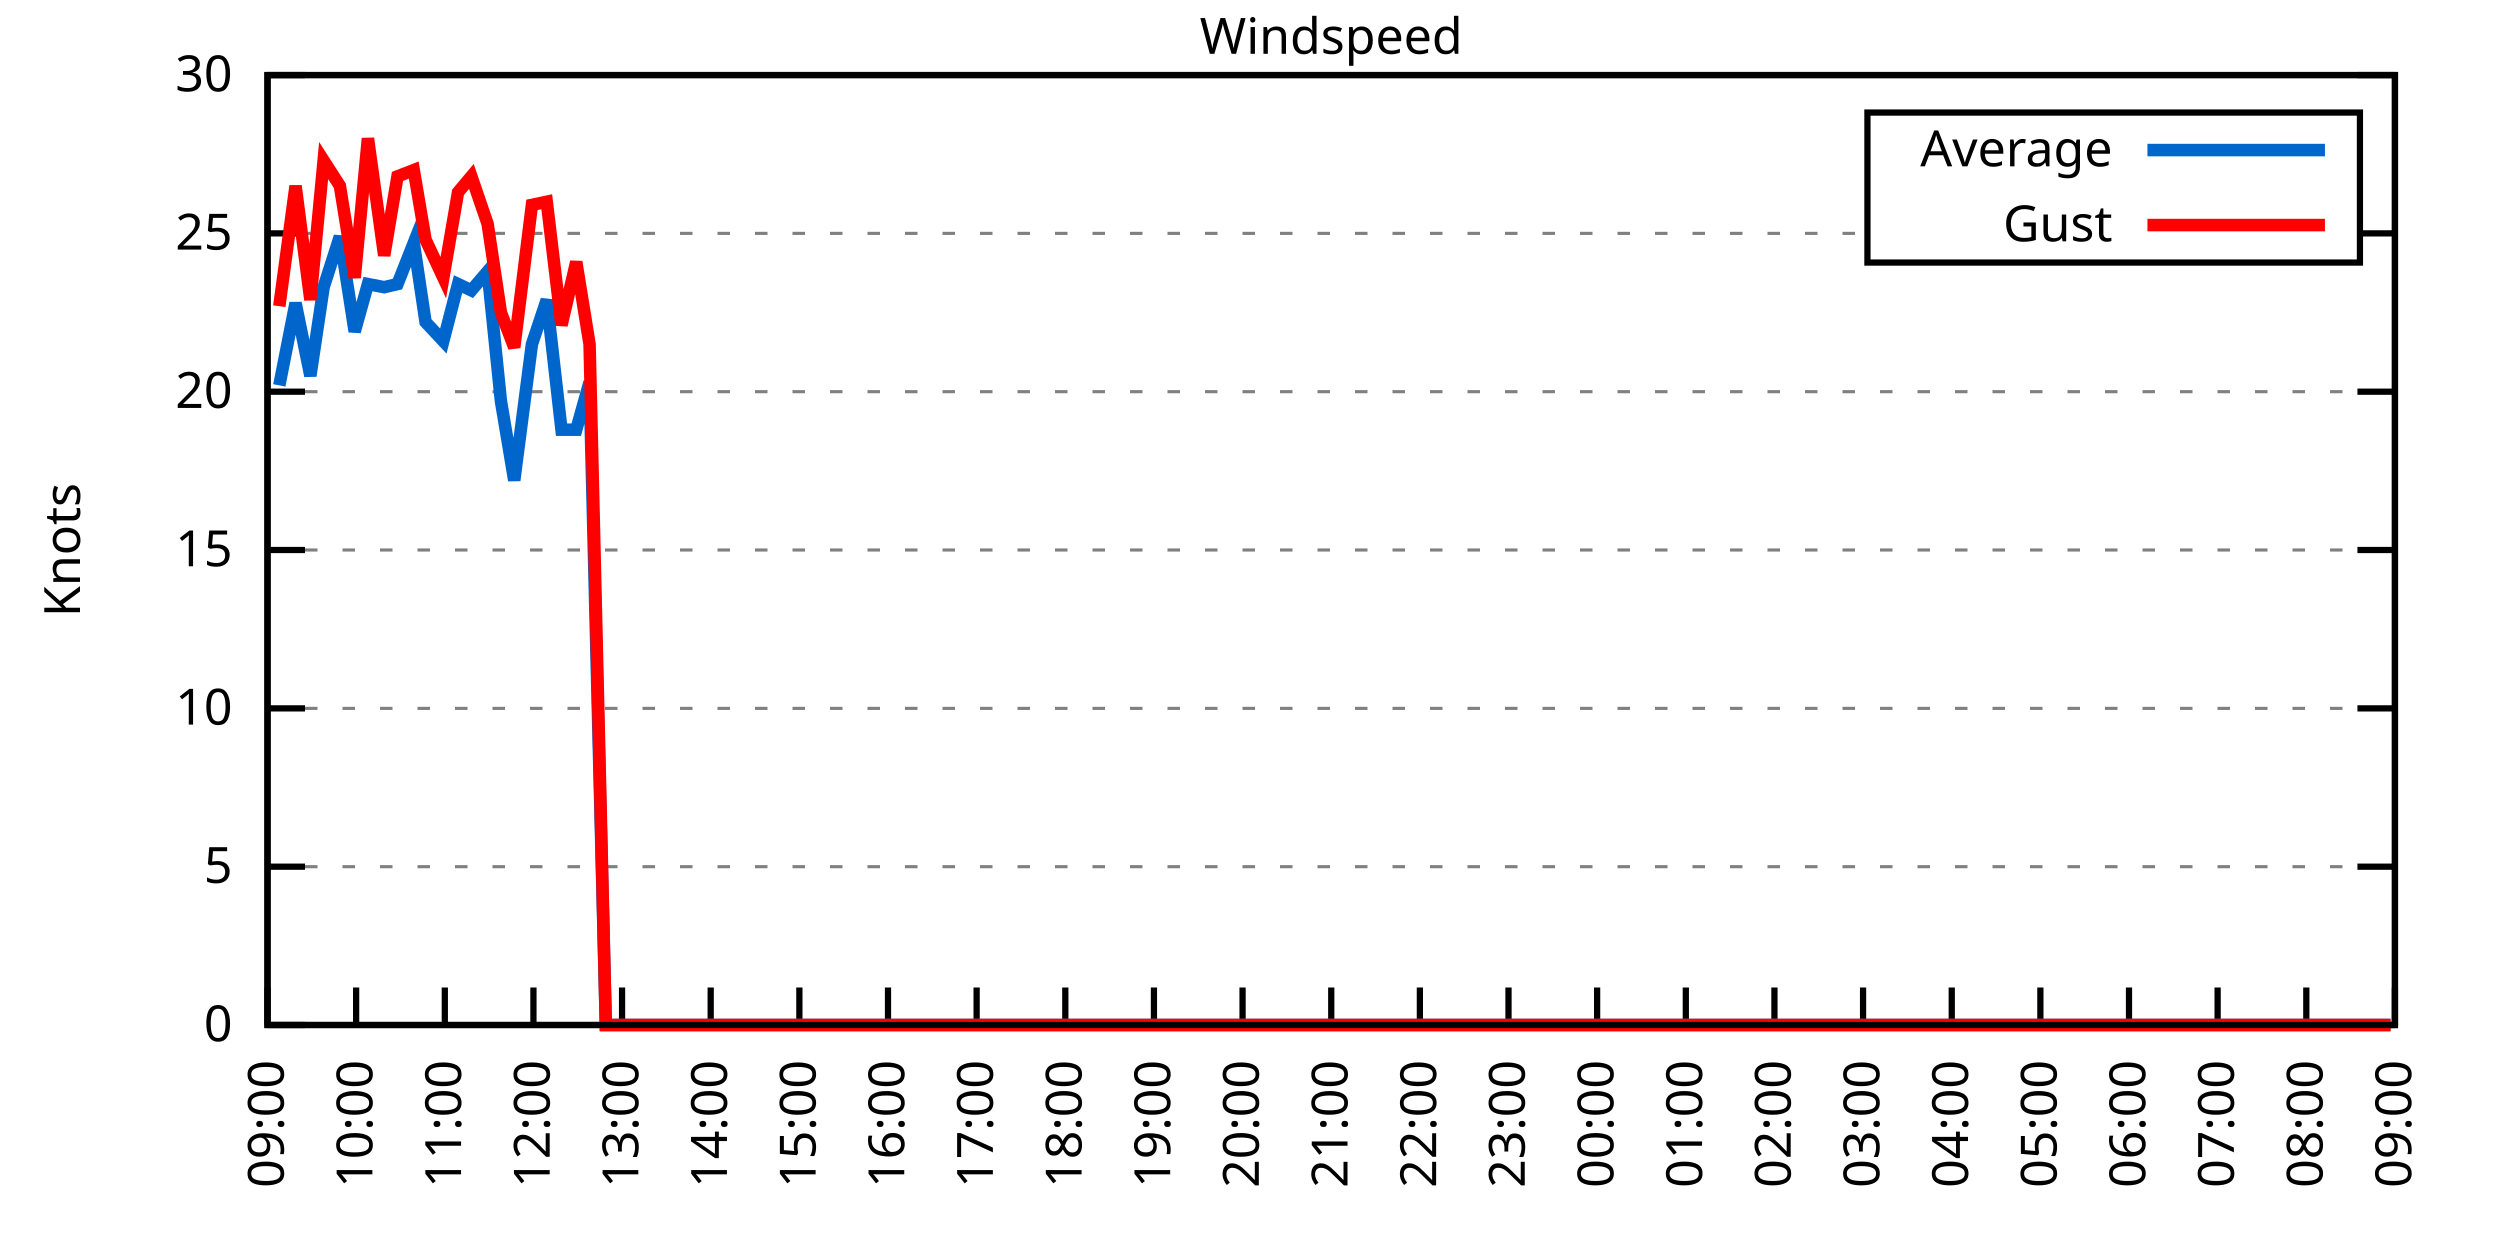
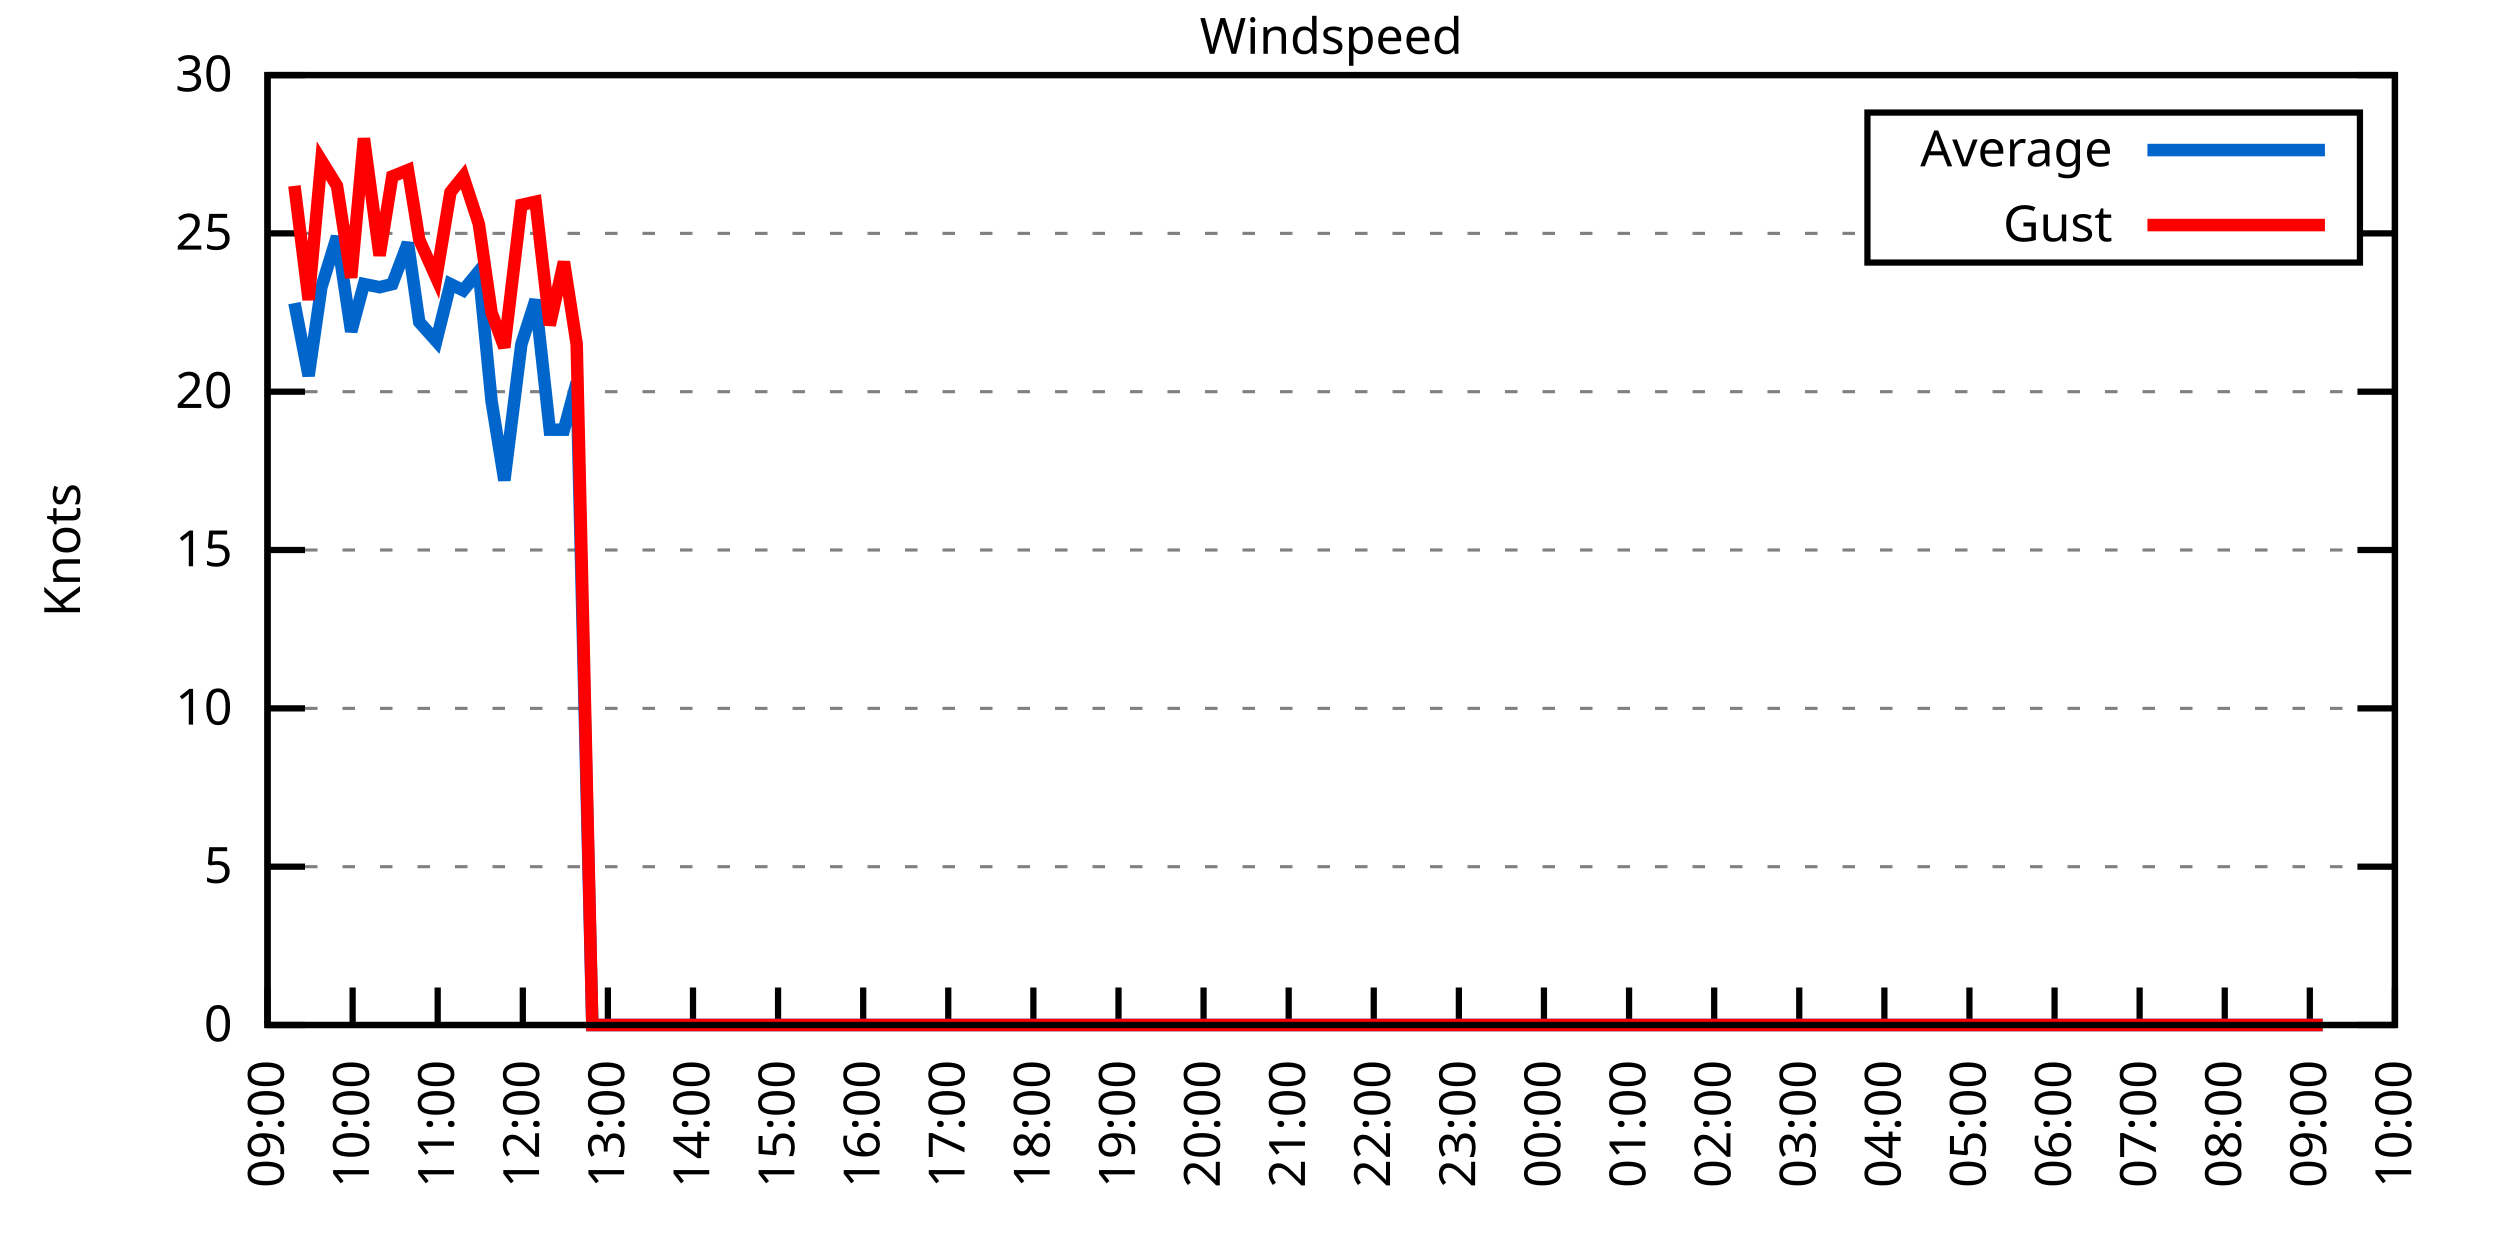
<svg xmlns="http://www.w3.org/2000/svg" xmlns:xlink="http://www.w3.org/1999/xlink" width="400" height="200" viewBox="0 0 400 200">
  <g id="gnuplot_canvas">
    <rect x="0" y="0" width="400" height="200" fill="none" />
    <defs>
      <circle id="gpDot" r="0.5" stroke-width="0.5" stroke="currentColor" />
      <path id="gpPt0" stroke-width="0.333" stroke="currentColor" d="M-1,0 h2 M0,-1 v2" />
      <path id="gpPt1" stroke-width="0.333" stroke="currentColor" d="M-1,-1 L1,1 M1,-1 L-1,1" />
      <path id="gpPt2" stroke-width="0.333" stroke="currentColor" d="M-1,0 L1,0 M0,-1 L0,1 M-1,-1 L1,1 M-1,1 L1,-1" />
      <rect id="gpPt3" stroke-width="0.333" stroke="currentColor" x="-1" y="-1" width="2" height="2" />
      <rect id="gpPt4" stroke-width="0.333" stroke="currentColor" fill="currentColor" x="-1" y="-1" width="2" height="2" />
      <circle id="gpPt5" stroke-width="0.333" stroke="currentColor" cx="0" cy="0" r="1" />
      <use xlink:href="#gpPt5" id="gpPt6" fill="currentColor" stroke="none" />
      <path id="gpPt7" stroke-width="0.333" stroke="currentColor" d="M0,-1.33 L-1.33,0.67 L1.33,0.67 z" />
      <use xlink:href="#gpPt7" id="gpPt8" fill="currentColor" stroke="none" />
      <use xlink:href="#gpPt7" id="gpPt9" stroke="currentColor" transform="rotate(180)" />
      <use xlink:href="#gpPt9" id="gpPt10" fill="currentColor" stroke="none" />
      <use xlink:href="#gpPt3" id="gpPt11" stroke="currentColor" transform="rotate(45)" />
      <use xlink:href="#gpPt11" id="gpPt12" fill="currentColor" stroke="none" />
      <path id="gpPt13" stroke-width="0.333" stroke="currentColor" d="M0,1.330 L1.265,0.411 L0.782,-1.067 L-0.782,-1.076 L-1.265,0.411 z" />
      <use xlink:href="#gpPt13" id="gpPt14" fill="currentColor" stroke="none" />
      <filter id="textbox" filterUnits="objectBoundingBox" x="0" y="0" height="1" width="1">
        <feFlood flood-color="white" flood-opacity="1" result="bgnd" />
        <feComposite in="SourceGraphic" in2="bgnd" operator="atop" />
      </filter>
      <filter id="greybox" filterUnits="objectBoundingBox" x="0" y="0" height="1" width="1">
        <feFlood flood-color="lightgrey" flood-opacity="1" result="grey" />
        <feComposite in="SourceGraphic" in2="grey" operator="atop" />
      </filter>
    </defs>
    <g fill="none" color="white" stroke="currentColor" stroke-width="1.00" stroke-linecap="butt" stroke-linejoin="miter">
</g>
    <g fill="none" color="black" stroke="currentColor" stroke-width="1.00" stroke-linecap="butt" stroke-linejoin="miter">
      <g stroke="none" shape-rendering="crispEdges">
        <polygon fill="rgb(255, 255, 255)" points="42.80,164.00 383.18,164.00 383.18,12.02 42.80,12.02 " />
      </g>
    </g>
    <g fill="none" color="black" stroke="currentColor" stroke-width="1.00" stroke-linecap="butt" stroke-linejoin="miter">
</g>
    <g fill="none" color="black" stroke="black" stroke-width="0.50" stroke-linecap="butt" stroke-linejoin="miter">
</g>
    <g fill="none" color="gray" stroke="currentColor" stroke-width="0.50" stroke-linecap="butt" stroke-linejoin="miter">
      <path stroke="gray" stroke-dasharray="2,4" class="gridline" d="M42.80,164.00 L383.19,164.00  " />
    </g>
    <g fill="none" color="gray" stroke="gray" stroke-width="1.00" stroke-linecap="butt" stroke-linejoin="miter">
</g>
    <g fill="none" color="black" stroke="currentColor" stroke-width="1.00" stroke-linecap="butt" stroke-linejoin="miter">
      <path stroke="black" d="M42.80,164.00 L48.80,164.00 M383.19,164.00 L377.19,164.00  " />
      <g transform="translate(37.20,166.60)" stroke="none" fill="black" font-family="Sans" font-size="8.00" text-anchor="end">
        <text>
          <tspan font-family="Sans"> 0</tspan>
        </text>
      </g>
    </g>
    <g fill="none" color="black" stroke="currentColor" stroke-width="1.00" stroke-linecap="butt" stroke-linejoin="miter">
</g>
    <g fill="none" color="black" stroke="black" stroke-width="0.50" stroke-linecap="butt" stroke-linejoin="miter">
</g>
    <g fill="none" color="gray" stroke="currentColor" stroke-width="0.50" stroke-linecap="butt" stroke-linejoin="miter">
      <path stroke="gray" stroke-dasharray="2,4" class="gridline" d="M42.80,138.67 L383.19,138.67  " />
    </g>
    <g fill="none" color="gray" stroke="gray" stroke-width="1.00" stroke-linecap="butt" stroke-linejoin="miter">
</g>
    <g fill="none" color="black" stroke="currentColor" stroke-width="1.00" stroke-linecap="butt" stroke-linejoin="miter">
      <path stroke="black" d="M42.80,138.67 L48.80,138.67 M383.19,138.67 L377.19,138.67  " />
      <g transform="translate(37.20,141.27)" stroke="none" fill="black" font-family="Sans" font-size="8.00" text-anchor="end">
        <text>
          <tspan font-family="Sans"> 5</tspan>
        </text>
      </g>
    </g>
    <g fill="none" color="black" stroke="currentColor" stroke-width="1.00" stroke-linecap="butt" stroke-linejoin="miter">
</g>
    <g fill="none" color="black" stroke="black" stroke-width="0.50" stroke-linecap="butt" stroke-linejoin="miter">
</g>
    <g fill="none" color="gray" stroke="currentColor" stroke-width="0.50" stroke-linecap="butt" stroke-linejoin="miter">
      <path stroke="gray" stroke-dasharray="2,4" class="gridline" d="M42.80,113.34 L383.19,113.34  " />
    </g>
    <g fill="none" color="gray" stroke="gray" stroke-width="1.00" stroke-linecap="butt" stroke-linejoin="miter">
</g>
    <g fill="none" color="black" stroke="currentColor" stroke-width="1.00" stroke-linecap="butt" stroke-linejoin="miter">
      <path stroke="black" d="M42.80,113.34 L48.80,113.34 M383.19,113.34 L377.19,113.34  " />
      <g transform="translate(37.20,115.94)" stroke="none" fill="black" font-family="Sans" font-size="8.00" text-anchor="end">
        <text>
          <tspan font-family="Sans"> 10</tspan>
        </text>
      </g>
    </g>
    <g fill="none" color="black" stroke="currentColor" stroke-width="1.00" stroke-linecap="butt" stroke-linejoin="miter">
</g>
    <g fill="none" color="black" stroke="black" stroke-width="0.50" stroke-linecap="butt" stroke-linejoin="miter">
</g>
    <g fill="none" color="gray" stroke="currentColor" stroke-width="0.50" stroke-linecap="butt" stroke-linejoin="miter">
      <path stroke="gray" stroke-dasharray="2,4" class="gridline" d="M42.80,88.00 L383.19,88.00  " />
    </g>
    <g fill="none" color="gray" stroke="gray" stroke-width="1.00" stroke-linecap="butt" stroke-linejoin="miter">
</g>
    <g fill="none" color="black" stroke="currentColor" stroke-width="1.00" stroke-linecap="butt" stroke-linejoin="miter">
      <path stroke="black" d="M42.80,88.00 L48.80,88.00 M383.19,88.00 L377.19,88.00  " />
      <g transform="translate(37.20,90.60)" stroke="none" fill="black" font-family="Sans" font-size="8.00" text-anchor="end">
        <text>
          <tspan font-family="Sans"> 15</tspan>
        </text>
      </g>
    </g>
    <g fill="none" color="black" stroke="currentColor" stroke-width="1.00" stroke-linecap="butt" stroke-linejoin="miter">
</g>
    <g fill="none" color="black" stroke="black" stroke-width="0.50" stroke-linecap="butt" stroke-linejoin="miter">
</g>
    <g fill="none" color="gray" stroke="currentColor" stroke-width="0.50" stroke-linecap="butt" stroke-linejoin="miter">
      <path stroke="gray" stroke-dasharray="2,4" class="gridline" d="M42.80,62.67 L383.19,62.67  " />
    </g>
    <g fill="none" color="gray" stroke="gray" stroke-width="1.00" stroke-linecap="butt" stroke-linejoin="miter">
</g>
    <g fill="none" color="black" stroke="currentColor" stroke-width="1.00" stroke-linecap="butt" stroke-linejoin="miter">
      <path stroke="black" d="M42.80,62.67 L48.80,62.67 M383.19,62.67 L377.19,62.67  " />
      <g transform="translate(37.20,65.27)" stroke="none" fill="black" font-family="Sans" font-size="8.00" text-anchor="end">
        <text>
          <tspan font-family="Sans"> 20</tspan>
        </text>
      </g>
    </g>
    <g fill="none" color="black" stroke="currentColor" stroke-width="1.00" stroke-linecap="butt" stroke-linejoin="miter">
</g>
    <g fill="none" color="black" stroke="black" stroke-width="0.50" stroke-linecap="butt" stroke-linejoin="miter">
</g>
    <g fill="none" color="gray" stroke="currentColor" stroke-width="0.50" stroke-linecap="butt" stroke-linejoin="miter">
      <path stroke="gray" stroke-dasharray="2,4" class="gridline" d="M42.80,37.34 L298.79,37.34 M377.59,37.34 L383.19,37.34  " />
    </g>
    <g fill="none" color="gray" stroke="gray" stroke-width="1.00" stroke-linecap="butt" stroke-linejoin="miter">
</g>
    <g fill="none" color="black" stroke="currentColor" stroke-width="1.00" stroke-linecap="butt" stroke-linejoin="miter">
      <path stroke="black" d="M42.80,37.34 L48.80,37.34 M383.19,37.34 L377.19,37.34  " />
      <g transform="translate(37.20,39.94)" stroke="none" fill="black" font-family="Sans" font-size="8.00" text-anchor="end">
        <text>
          <tspan font-family="Sans"> 25</tspan>
        </text>
      </g>
    </g>
    <g fill="none" color="black" stroke="currentColor" stroke-width="1.00" stroke-linecap="butt" stroke-linejoin="miter">
</g>
    <g fill="none" color="black" stroke="black" stroke-width="0.50" stroke-linecap="butt" stroke-linejoin="miter">
</g>
    <g fill="none" color="gray" stroke="currentColor" stroke-width="0.50" stroke-linecap="butt" stroke-linejoin="miter">
      <path stroke="gray" stroke-dasharray="2,4" class="gridline" d="M42.80,12.01 L383.19,12.01  " />
    </g>
    <g fill="none" color="gray" stroke="gray" stroke-width="1.00" stroke-linecap="butt" stroke-linejoin="miter">
</g>
    <g fill="none" color="black" stroke="currentColor" stroke-width="1.00" stroke-linecap="butt" stroke-linejoin="miter">
      <path stroke="black" d="M42.80,12.01 L48.80,12.01 M383.19,12.01 L377.19,12.01  " />
      <g transform="translate(37.20,14.61)" stroke="none" fill="black" font-family="Sans" font-size="8.00" text-anchor="end">
        <text>
          <tspan font-family="Sans"> 30</tspan>
        </text>
      </g>
    </g>
    <g fill="none" color="black" stroke="currentColor" stroke-width="1.00" stroke-linecap="butt" stroke-linejoin="miter">
      <path stroke="black" d="M42.80,164.00 L42.80,158.00  " />
      <g transform="translate(45.40,169.60) rotate(270.00)" stroke="none" fill="black" font-family="Sans" font-size="8.00" text-anchor="end">
        <text>
          <tspan font-family="Sans">09:00</tspan>
        </text>
      </g>
    </g>
    <g fill="none" color="black" stroke="currentColor" stroke-width="1.00" stroke-linecap="butt" stroke-linejoin="miter">
-       <path stroke="black" d="M56.98,164.00 L56.98,158.00  " />
-       <g transform="translate(59.58,169.60) rotate(270.00)" stroke="none" fill="black" font-family="Sans" font-size="8.00" text-anchor="end">
+       <path stroke="black" d="M56.42,164.00 L56.42,158.00  " />
+       <g transform="translate(59.02,169.60) rotate(270.00)" stroke="none" fill="black" font-family="Sans" font-size="8.00" text-anchor="end">
        <text>
          <tspan font-family="Sans">10:00</tspan>
        </text>
      </g>
    </g>
    <g fill="none" color="black" stroke="currentColor" stroke-width="1.00" stroke-linecap="butt" stroke-linejoin="miter">
-       <path stroke="black" d="M71.17,164.00 L71.17,158.00  " />
-       <g transform="translate(73.77,169.60) rotate(270.00)" stroke="none" fill="black" font-family="Sans" font-size="8.00" text-anchor="end">
+       <path stroke="black" d="M70.03,164.00 L70.03,158.00  " />
+       <g transform="translate(72.63,169.60) rotate(270.00)" stroke="none" fill="black" font-family="Sans" font-size="8.00" text-anchor="end">
        <text>
          <tspan font-family="Sans">11:00</tspan>
        </text>
      </g>
    </g>
    <g fill="none" color="black" stroke="currentColor" stroke-width="1.00" stroke-linecap="butt" stroke-linejoin="miter">
-       <path stroke="black" d="M85.35,164.00 L85.35,158.00  " />
-       <g transform="translate(87.95,169.60) rotate(270.00)" stroke="none" fill="black" font-family="Sans" font-size="8.00" text-anchor="end">
+       <path stroke="black" d="M83.65,164.00 L83.65,158.00  " />
+       <g transform="translate(86.25,169.60) rotate(270.00)" stroke="none" fill="black" font-family="Sans" font-size="8.00" text-anchor="end">
        <text>
          <tspan font-family="Sans">12:00</tspan>
        </text>
      </g>
    </g>
    <g fill="none" color="black" stroke="currentColor" stroke-width="1.00" stroke-linecap="butt" stroke-linejoin="miter">
-       <path stroke="black" d="M99.53,164.00 L99.53,158.00  " />
-       <g transform="translate(102.13,169.60) rotate(270.00)" stroke="none" fill="black" font-family="Sans" font-size="8.00" text-anchor="end">
+       <path stroke="black" d="M97.26,164.00 L97.26,158.00  " />
+       <g transform="translate(99.86,169.60) rotate(270.00)" stroke="none" fill="black" font-family="Sans" font-size="8.00" text-anchor="end">
        <text>
          <tspan font-family="Sans">13:00</tspan>
        </text>
      </g>
    </g>
    <g fill="none" color="black" stroke="currentColor" stroke-width="1.00" stroke-linecap="butt" stroke-linejoin="miter">
-       <path stroke="black" d="M113.71,164.00 L113.71,158.00  " />
-       <g transform="translate(116.31,169.60) rotate(270.00)" stroke="none" fill="black" font-family="Sans" font-size="8.00" text-anchor="end">
+       <path stroke="black" d="M110.88,164.00 L110.88,158.00  " />
+       <g transform="translate(113.48,169.60) rotate(270.00)" stroke="none" fill="black" font-family="Sans" font-size="8.00" text-anchor="end">
        <text>
          <tspan font-family="Sans">14:00</tspan>
        </text>
      </g>
    </g>
    <g fill="none" color="black" stroke="currentColor" stroke-width="1.00" stroke-linecap="butt" stroke-linejoin="miter">
-       <path stroke="black" d="M127.90,164.00 L127.90,158.00  " />
-       <g transform="translate(130.50,169.60) rotate(270.00)" stroke="none" fill="black" font-family="Sans" font-size="8.00" text-anchor="end">
+       <path stroke="black" d="M124.49,164.00 L124.49,158.00  " />
+       <g transform="translate(127.09,169.60) rotate(270.00)" stroke="none" fill="black" font-family="Sans" font-size="8.00" text-anchor="end">
        <text>
          <tspan font-family="Sans">15:00</tspan>
        </text>
      </g>
    </g>
    <g fill="none" color="black" stroke="currentColor" stroke-width="1.00" stroke-linecap="butt" stroke-linejoin="miter">
-       <path stroke="black" d="M142.08,164.00 L142.08,158.00  " />
-       <g transform="translate(144.68,169.60) rotate(270.00)" stroke="none" fill="black" font-family="Sans" font-size="8.00" text-anchor="end">
+       <path stroke="black" d="M138.11,164.00 L138.11,158.00  " />
+       <g transform="translate(140.71,169.60) rotate(270.00)" stroke="none" fill="black" font-family="Sans" font-size="8.00" text-anchor="end">
        <text>
          <tspan font-family="Sans">16:00</tspan>
        </text>
      </g>
    </g>
    <g fill="none" color="black" stroke="currentColor" stroke-width="1.00" stroke-linecap="butt" stroke-linejoin="miter">
-       <path stroke="black" d="M156.26,164.00 L156.26,158.00  " />
-       <g transform="translate(158.86,169.60) rotate(270.00)" stroke="none" fill="black" font-family="Sans" font-size="8.00" text-anchor="end">
+       <path stroke="black" d="M151.72,164.00 L151.72,158.00  " />
+       <g transform="translate(154.32,169.60) rotate(270.00)" stroke="none" fill="black" font-family="Sans" font-size="8.00" text-anchor="end">
        <text>
          <tspan font-family="Sans">17:00</tspan>
        </text>
      </g>
    </g>
    <g fill="none" color="black" stroke="currentColor" stroke-width="1.00" stroke-linecap="butt" stroke-linejoin="miter">
-       <path stroke="black" d="M170.45,164.00 L170.45,158.00  " />
-       <g transform="translate(173.05,169.60) rotate(270.00)" stroke="none" fill="black" font-family="Sans" font-size="8.00" text-anchor="end">
+       <path stroke="black" d="M165.34,164.00 L165.34,158.00  " />
+       <g transform="translate(167.94,169.60) rotate(270.00)" stroke="none" fill="black" font-family="Sans" font-size="8.00" text-anchor="end">
        <text>
          <tspan font-family="Sans">18:00</tspan>
        </text>
      </g>
    </g>
    <g fill="none" color="black" stroke="currentColor" stroke-width="1.00" stroke-linecap="butt" stroke-linejoin="miter">
-       <path stroke="black" d="M184.63,164.00 L184.63,158.00  " />
-       <g transform="translate(187.23,169.60) rotate(270.00)" stroke="none" fill="black" font-family="Sans" font-size="8.00" text-anchor="end">
+       <path stroke="black" d="M178.96,164.00 L178.96,158.00  " />
+       <g transform="translate(181.56,169.60) rotate(270.00)" stroke="none" fill="black" font-family="Sans" font-size="8.00" text-anchor="end">
        <text>
          <tspan font-family="Sans">19:00</tspan>
        </text>
      </g>
    </g>
    <g fill="none" color="black" stroke="currentColor" stroke-width="1.00" stroke-linecap="butt" stroke-linejoin="miter">
-       <path stroke="black" d="M198.81,164.00 L198.81,158.00  " />
-       <g transform="translate(201.41,169.60) rotate(270.00)" stroke="none" fill="black" font-family="Sans" font-size="8.00" text-anchor="end">
+       <path stroke="black" d="M192.57,164.00 L192.57,158.00  " />
+       <g transform="translate(195.17,169.60) rotate(270.00)" stroke="none" fill="black" font-family="Sans" font-size="8.00" text-anchor="end">
        <text>
          <tspan font-family="Sans">20:00</tspan>
        </text>
      </g>
    </g>
    <g fill="none" color="black" stroke="currentColor" stroke-width="1.00" stroke-linecap="butt" stroke-linejoin="miter">
-       <path stroke="black" d="M213.00,164.00 L213.00,158.00  " />
-       <g transform="translate(215.60,169.60) rotate(270.00)" stroke="none" fill="black" font-family="Sans" font-size="8.00" text-anchor="end">
+       <path stroke="black" d="M206.19,164.00 L206.19,158.00  " />
+       <g transform="translate(208.79,169.60) rotate(270.00)" stroke="none" fill="black" font-family="Sans" font-size="8.00" text-anchor="end">
        <text>
          <tspan font-family="Sans">21:00</tspan>
        </text>
      </g>
    </g>
    <g fill="none" color="black" stroke="currentColor" stroke-width="1.00" stroke-linecap="butt" stroke-linejoin="miter">
-       <path stroke="black" d="M227.18,164.00 L227.18,158.00  " />
-       <g transform="translate(229.78,169.60) rotate(270.00)" stroke="none" fill="black" font-family="Sans" font-size="8.00" text-anchor="end">
+       <path stroke="black" d="M219.80,164.00 L219.80,158.00  " />
+       <g transform="translate(222.40,169.60) rotate(270.00)" stroke="none" fill="black" font-family="Sans" font-size="8.00" text-anchor="end">
        <text>
          <tspan font-family="Sans">22:00</tspan>
        </text>
      </g>
    </g>
    <g fill="none" color="black" stroke="currentColor" stroke-width="1.00" stroke-linecap="butt" stroke-linejoin="miter">
-       <path stroke="black" d="M241.36,164.00 L241.36,158.00  " />
-       <g transform="translate(243.96,169.60) rotate(270.00)" stroke="none" fill="black" font-family="Sans" font-size="8.00" text-anchor="end">
+       <path stroke="black" d="M233.42,164.00 L233.42,158.00  " />
+       <g transform="translate(236.02,169.60) rotate(270.00)" stroke="none" fill="black" font-family="Sans" font-size="8.00" text-anchor="end">
        <text>
          <tspan font-family="Sans">23:00</tspan>
        </text>
      </g>
    </g>
    <g fill="none" color="black" stroke="currentColor" stroke-width="1.00" stroke-linecap="butt" stroke-linejoin="miter">
-       <path stroke="black" d="M255.54,164.00 L255.54,158.00  " />
-       <g transform="translate(258.14,169.60) rotate(270.00)" stroke="none" fill="black" font-family="Sans" font-size="8.00" text-anchor="end">
+       <path stroke="black" d="M247.03,164.00 L247.03,158.00  " />
+       <g transform="translate(249.63,169.60) rotate(270.00)" stroke="none" fill="black" font-family="Sans" font-size="8.00" text-anchor="end">
        <text>
          <tspan font-family="Sans">00:00</tspan>
        </text>
      </g>
    </g>
    <g fill="none" color="black" stroke="currentColor" stroke-width="1.00" stroke-linecap="butt" stroke-linejoin="miter">
-       <path stroke="black" d="M269.73,164.00 L269.73,158.00  " />
-       <g transform="translate(272.33,169.60) rotate(270.00)" stroke="none" fill="black" font-family="Sans" font-size="8.00" text-anchor="end">
+       <path stroke="black" d="M260.65,164.00 L260.65,158.00  " />
+       <g transform="translate(263.25,169.60) rotate(270.00)" stroke="none" fill="black" font-family="Sans" font-size="8.00" text-anchor="end">
        <text>
          <tspan font-family="Sans">01:00</tspan>
        </text>
      </g>
    </g>
    <g fill="none" color="black" stroke="currentColor" stroke-width="1.00" stroke-linecap="butt" stroke-linejoin="miter">
-       <path stroke="black" d="M283.91,164.00 L283.91,158.00  " />
-       <g transform="translate(286.51,169.60) rotate(270.00)" stroke="none" fill="black" font-family="Sans" font-size="8.00" text-anchor="end">
+       <path stroke="black" d="M274.27,164.00 L274.27,158.00  " />
+       <g transform="translate(276.87,169.60) rotate(270.00)" stroke="none" fill="black" font-family="Sans" font-size="8.00" text-anchor="end">
        <text>
          <tspan font-family="Sans">02:00</tspan>
        </text>
      </g>
    </g>
    <g fill="none" color="black" stroke="currentColor" stroke-width="1.00" stroke-linecap="butt" stroke-linejoin="miter">
-       <path stroke="black" d="M298.09,164.00 L298.09,158.00  " />
-       <g transform="translate(300.69,169.60) rotate(270.00)" stroke="none" fill="black" font-family="Sans" font-size="8.00" text-anchor="end">
+       <path stroke="black" d="M287.88,164.00 L287.88,158.00  " />
+       <g transform="translate(290.48,169.60) rotate(270.00)" stroke="none" fill="black" font-family="Sans" font-size="8.00" text-anchor="end">
        <text>
          <tspan font-family="Sans">03:00</tspan>
        </text>
      </g>
    </g>
    <g fill="none" color="black" stroke="currentColor" stroke-width="1.00" stroke-linecap="butt" stroke-linejoin="miter">
-       <path stroke="black" d="M312.28,164.00 L312.28,158.00  " />
-       <g transform="translate(314.88,169.60) rotate(270.00)" stroke="none" fill="black" font-family="Sans" font-size="8.00" text-anchor="end">
+       <path stroke="black" d="M301.50,164.00 L301.50,158.00  " />
+       <g transform="translate(304.10,169.60) rotate(270.00)" stroke="none" fill="black" font-family="Sans" font-size="8.00" text-anchor="end">
        <text>
          <tspan font-family="Sans">04:00</tspan>
        </text>
      </g>
    </g>
    <g fill="none" color="black" stroke="currentColor" stroke-width="1.00" stroke-linecap="butt" stroke-linejoin="miter">
-       <path stroke="black" d="M326.46,164.00 L326.46,158.00  " />
-       <g transform="translate(329.06,169.60) rotate(270.00)" stroke="none" fill="black" font-family="Sans" font-size="8.00" text-anchor="end">
+       <path stroke="black" d="M315.11,164.00 L315.11,158.00  " />
+       <g transform="translate(317.71,169.60) rotate(270.00)" stroke="none" fill="black" font-family="Sans" font-size="8.00" text-anchor="end">
        <text>
          <tspan font-family="Sans">05:00</tspan>
        </text>
      </g>
    </g>
    <g fill="none" color="black" stroke="currentColor" stroke-width="1.00" stroke-linecap="butt" stroke-linejoin="miter">
-       <path stroke="black" d="M340.64,164.00 L340.64,158.00  " />
-       <g transform="translate(343.24,169.60) rotate(270.00)" stroke="none" fill="black" font-family="Sans" font-size="8.00" text-anchor="end">
+       <path stroke="black" d="M328.73,164.00 L328.73,158.00  " />
+       <g transform="translate(331.33,169.60) rotate(270.00)" stroke="none" fill="black" font-family="Sans" font-size="8.00" text-anchor="end">
        <text>
          <tspan font-family="Sans">06:00</tspan>
        </text>
      </g>
    </g>
    <g fill="none" color="black" stroke="currentColor" stroke-width="1.00" stroke-linecap="butt" stroke-linejoin="miter">
-       <path stroke="black" d="M354.82,164.00 L354.82,158.00  " />
-       <g transform="translate(357.42,169.60) rotate(270.00)" stroke="none" fill="black" font-family="Sans" font-size="8.00" text-anchor="end">
+       <path stroke="black" d="M342.34,164.00 L342.34,158.00  " />
+       <g transform="translate(344.94,169.60) rotate(270.00)" stroke="none" fill="black" font-family="Sans" font-size="8.00" text-anchor="end">
        <text>
          <tspan font-family="Sans">07:00</tspan>
        </text>
      </g>
    </g>
    <g fill="none" color="black" stroke="currentColor" stroke-width="1.00" stroke-linecap="butt" stroke-linejoin="miter">
-       <path stroke="black" d="M369.01,164.00 L369.01,158.00  " />
-       <g transform="translate(371.61,169.60) rotate(270.00)" stroke="none" fill="black" font-family="Sans" font-size="8.00" text-anchor="end">
+       <path stroke="black" d="M355.96,164.00 L355.96,158.00  " />
+       <g transform="translate(358.56,169.60) rotate(270.00)" stroke="none" fill="black" font-family="Sans" font-size="8.00" text-anchor="end">
        <text>
          <tspan font-family="Sans">08:00</tspan>
+         </text>
+       </g>
+     </g>
+     <g fill="none" color="black" stroke="currentColor" stroke-width="1.00" stroke-linecap="butt" stroke-linejoin="miter">
+       <path stroke="black" d="M369.57,164.00 L369.57,158.00  " />
+       <g transform="translate(372.17,169.60) rotate(270.00)" stroke="none" fill="black" font-family="Sans" font-size="8.00" text-anchor="end">
+         <text>
+           <tspan font-family="Sans">09:00</tspan>
        </text>
      </g>
    </g>
    <g fill="none" color="black" stroke="currentColor" stroke-width="1.00" stroke-linecap="butt" stroke-linejoin="miter">
      <path stroke="black" d="M383.19,164.00 L383.19,158.00  " />
      <g transform="translate(385.79,169.60) rotate(270.00)" stroke="none" fill="black" font-family="Sans" font-size="8.00" text-anchor="end">
        <text>
-           <tspan font-family="Sans">09:00</tspan>
+           <tspan font-family="Sans">10:00</tspan>
        </text>
      </g>
    </g>
    <g fill="none" color="black" stroke="currentColor" stroke-width="1.00" stroke-linecap="butt" stroke-linejoin="miter">
</g>
    <g fill="none" color="black" stroke="currentColor" stroke-width="1.00" stroke-linecap="butt" stroke-linejoin="miter">
      <path stroke="black" d="M42.80,12.01 L42.80,164.00 L383.19,164.00 L383.19,12.01 L42.80,12.01 Z  " />
    </g>
    <g fill="none" color="black" stroke="currentColor" stroke-width="1.00" stroke-linecap="butt" stroke-linejoin="miter">
</g>
    <g fill="none" color="black" stroke="currentColor" stroke-width="1.00" stroke-linecap="butt" stroke-linejoin="miter">
      <path stroke="black" d="M298.79,42.01 L298.79,18.01 L377.59,18.01 L377.59,42.01 L298.79,42.01 Z  " />
    </g>
    <g id="Windspeed_plot_1">
      <g fill="none" color="white" stroke="black" stroke-width="2.00" stroke-linecap="butt" stroke-linejoin="miter">
</g>
      <g fill="none" color="black" stroke="currentColor" stroke-width="2.00" stroke-linecap="butt" stroke-linejoin="miter">
        <g transform="translate(337.99,26.61)" stroke="none" fill="black" font-family="Sans" font-size="8.00" text-anchor="end">
          <text>
            <tspan font-family="Sans">Average</tspan>
          </text>
        </g>
      </g>
      <g fill="none" color="black" stroke="currentColor" stroke-width="2.00" stroke-linecap="butt" stroke-linejoin="miter">
-         <path stroke="rgb(  0, 102, 204)" d="M343.59,24.01 L371.99,24.01 M44.69,61.66 L47.29,48.49 L49.66,60.14 L51.78,45.95 L54.38,37.85 L56.75,53.05   L58.87,45.45 L61.47,45.95 L63.60,45.45 L66.20,38.86 L68.09,51.53 L70.93,54.57 L73.29,45.45 L75.42,46.46   L78.02,43.42 L80.15,64.19 L82.28,76.86 L85.11,55.07 L87.48,47.98 L89.84,68.75 L92.20,68.75 L94.33,61.15   L96.93,164.00 L99.06,164.00 L101.66,164.00 L103.79,164.00 L106.39,164.00 L108.75,164.00 L110.88,164.00 L112.77,164.00   L115.84,164.00 L118.21,164.00 L120.57,164.00 L122.46,164.00 L125.06,164.00 L127.42,164.00 L129.79,164.00 L132.15,164.00   L134.52,164.00 L136.88,164.00 L139.24,164.00 L141.84,164.00 L143.97,164.00 L146.57,164.00 L148.70,164.00 L151.30,164.00   L153.66,164.00 L155.79,164.00 L158.15,164.00 L160.75,164.00 L162.88,164.00 L165.48,164.00 L167.85,164.00 L170.21,164.00   L172.34,164.00 L174.94,164.00 L177.30,164.00 L179.43,164.00 L182.03,164.00 L183.92,164.00 L186.52,164.00 L189.12,164.00   L191.48,164.00 L193.85,164.00 L196.21,164.00 L198.10,164.00 L200.70,164.00 L203.07,164.00 L205.67,164.00 L207.79,164.00   L210.16,164.00 L212.76,164.00 L214.65,164.00 L217.49,164.00 L219.38,164.00 L221.98,164.00 L226.71,164.00 L229.07,164.00   L231.67,164.00 L234.03,164.00 L236.40,164.00 L238.76,164.00 L241.12,164.00 L243.49,164.00 L245.85,164.00 L247.98,164.00   L250.58,164.00 L252.94,164.00 L254.83,164.00 L257.43,164.00 L259.80,164.00 L261.69,164.00 L264.29,164.00 L267.13,164.00   L269.25,164.00 L271.85,164.00 L274.22,164.00 L276.35,164.00 L278.95,164.00 L281.07,164.00 L283.67,164.00 L286.04,164.00   L288.40,164.00 L290.53,164.00 L293.13,164.00 L295.26,164.00 L297.38,164.00 L300.22,164.00 L302.11,164.00 L304.47,164.00   L307.08,164.00 L309.44,164.00 L312.04,164.00 L314.17,164.00 L316.77,164.00 L319.13,164.00 L321.49,164.00 L323.39,164.00   L325.75,164.00 L328.35,164.00 L330.95,164.00 L332.84,164.00 L335.44,164.00 L337.80,164.00 L340.17,164.00 L342.77,164.00   L344.90,164.00 L347.26,164.00 L349.62,164.00 L351.99,164.00 L354.59,164.00 L356.95,164.00 L359.32,164.00 L361.68,164.00   L364.04,164.00 L365.93,164.00 L368.53,164.00 L371.13,164.00 L373.50,164.00 L375.39,164.00 L377.99,164.00 L380.59,164.00   L382.48,164.00  " />
+         <path stroke="rgb(  0, 102, 204)" d="M343.59,24.01 L371.99,24.01 M47.11,48.49 L49.38,60.14 L51.42,45.95 L53.92,37.85 L56.19,53.05 L58.23,45.45   L60.73,45.95 L62.77,45.45 L65.27,38.86 L67.08,51.53 L69.80,54.57 L72.07,45.45 L74.12,46.46 L76.61,43.42   L78.65,64.19 L80.70,76.86 L83.42,55.07 L85.69,47.98 L87.96,68.75 L90.23,68.75 L92.27,61.15 L94.77,164.00   L96.81,164.00 L99.30,164.00 L101.35,164.00 L103.84,164.00 L106.11,164.00 L108.15,164.00 L109.97,164.00 L112.92,164.00   L115.19,164.00 L117.46,164.00 L119.27,164.00 L121.77,164.00 L124.04,164.00 L126.31,164.00 L128.58,164.00 L130.85,164.00   L133.12,164.00 L135.39,164.00 L137.88,164.00 L139.92,164.00 L142.42,164.00 L144.46,164.00 L146.96,164.00 L149.23,164.00   L151.27,164.00 L153.54,164.00 L156.04,164.00 L158.08,164.00 L160.57,164.00 L162.84,164.00 L165.11,164.00 L167.16,164.00   L169.65,164.00 L171.92,164.00 L173.96,164.00 L176.46,164.00 L178.28,164.00 L180.77,164.00 L183.27,164.00 L185.54,164.00   L187.81,164.00 L190.08,164.00 L191.89,164.00 L194.39,164.00 L196.66,164.00 L199.15,164.00 L201.19,164.00 L203.46,164.00   L205.96,164.00 L207.78,164.00 L210.50,164.00 L212.31,164.00 L214.81,164.00 L219.35,164.00 L221.62,164.00 L224.11,164.00   L226.38,164.00 L228.65,164.00 L230.92,164.00 L233.19,164.00 L235.46,164.00 L237.73,164.00 L239.77,164.00 L242.27,164.00   L244.54,164.00 L246.35,164.00 L248.85,164.00 L251.12,164.00 L252.93,164.00 L255.43,164.00 L258.15,164.00 L260.20,164.00   L262.69,164.00 L264.96,164.00 L267.00,164.00 L269.50,164.00 L271.54,164.00 L274.04,164.00 L276.31,164.00 L278.58,164.00   L280.62,164.00 L283.12,164.00 L285.16,164.00 L287.20,164.00 L289.92,164.00 L291.74,164.00 L294.01,164.00 L296.50,164.00   L298.77,164.00 L301.27,164.00 L303.31,164.00 L305.81,164.00 L308.08,164.00 L310.35,164.00 L312.16,164.00 L314.43,164.00   L316.93,164.00 L319.42,164.00 L321.24,164.00 L323.74,164.00 L326.00,164.00 L328.27,164.00 L330.77,164.00 L332.81,164.00   L335.08,164.00 L337.35,164.00 L339.62,164.00 L342.12,164.00 L344.39,164.00 L346.65,164.00 L348.92,164.00 L351.19,164.00   L353.01,164.00 L355.50,164.00 L358.00,164.00 L360.27,164.00 L362.09,164.00 L364.58,164.00 L367.08,164.00 L368.89,164.00   L371.62,164.00  " />
      </g>
    </g>
    <g id="Windspeed_plot_2">
      <g fill="none" color="black" stroke="currentColor" stroke-width="2.00" stroke-linecap="butt" stroke-linejoin="miter">
        <g transform="translate(337.99,38.61)" stroke="none" fill="black" font-family="Sans" font-size="8.00" text-anchor="end">
          <text>
            <tspan font-family="Sans">Gust</tspan>
          </text>
        </g>
      </g>
      <g fill="none" color="black" stroke="currentColor" stroke-width="2.00" stroke-linecap="butt" stroke-linejoin="miter">
-         <path stroke="rgb(255,   0,   0)" d="M343.59,36.01 L371.99,36.01 M44.69,48.99 L47.29,29.74 L49.66,47.98 L51.78,25.69 L54.38,29.74 L56.75,44.43   L58.87,22.14 L61.47,40.89 L63.60,28.22 L66.20,27.21 L68.09,38.35 L70.93,44.43 L73.29,30.76 L75.42,28.22   L78.02,35.82 L80.15,50.01 L82.28,55.58 L85.11,32.78 L87.48,32.28 L89.84,52.03 L92.20,41.90 L94.33,55.07   L96.93,164.00 L99.06,164.00 L101.66,164.00 L103.79,164.00 L106.39,164.00 L108.75,164.00 L110.88,164.00 L112.77,164.00   L115.84,164.00 L118.21,164.00 L120.57,164.00 L122.46,164.00 L125.06,164.00 L127.42,164.00 L129.79,164.00 L132.15,164.00   L134.52,164.00 L136.88,164.00 L139.24,164.00 L141.84,164.00 L143.97,164.00 L146.57,164.00 L148.70,164.00 L151.30,164.00   L153.66,164.00 L155.79,164.00 L158.15,164.00 L160.75,164.00 L162.88,164.00 L165.48,164.00 L167.85,164.00 L170.21,164.00   L172.34,164.00 L174.94,164.00 L177.30,164.00 L179.43,164.00 L182.03,164.00 L183.92,164.00 L186.52,164.00 L189.12,164.00   L191.48,164.00 L193.85,164.00 L196.21,164.00 L198.10,164.00 L200.70,164.00 L203.07,164.00 L205.67,164.00 L207.79,164.00   L210.16,164.00 L212.76,164.00 L214.65,164.00 L217.49,164.00 L219.38,164.00 L221.98,164.00 L226.71,164.00 L229.07,164.00   L231.67,164.00 L234.03,164.00 L236.40,164.00 L238.76,164.00 L241.12,164.00 L243.49,164.00 L245.85,164.00 L247.98,164.00   L250.58,164.00 L252.94,164.00 L254.83,164.00 L257.43,164.00 L259.80,164.00 L261.69,164.00 L264.29,164.00 L267.13,164.00   L269.25,164.00 L271.85,164.00 L274.22,164.00 L276.35,164.00 L278.95,164.00 L281.07,164.00 L283.67,164.00 L286.04,164.00   L288.40,164.00 L290.53,164.00 L293.13,164.00 L295.26,164.00 L297.38,164.00 L300.22,164.00 L302.11,164.00 L304.47,164.00   L307.08,164.00 L309.44,164.00 L312.04,164.00 L314.17,164.00 L316.77,164.00 L319.13,164.00 L321.49,164.00 L323.39,164.00   L325.75,164.00 L328.35,164.00 L330.95,164.00 L332.84,164.00 L335.44,164.00 L337.80,164.00 L340.17,164.00 L342.77,164.00   L344.90,164.00 L347.26,164.00 L349.62,164.00 L351.99,164.00 L354.59,164.00 L356.95,164.00 L359.32,164.00 L361.68,164.00   L364.04,164.00 L365.93,164.00 L368.53,164.00 L371.13,164.00 L373.50,164.00 L375.39,164.00 L377.99,164.00 L380.59,164.00   L382.48,164.00  " />
+         <path stroke="rgb(255,   0,   0)" d="M343.59,36.01 L371.99,36.01 M47.11,29.74 L49.38,47.98 L51.42,25.69 L53.92,29.74 L56.19,44.43 L58.23,22.14   L60.73,40.89 L62.77,28.22 L65.27,27.21 L67.08,38.35 L69.80,44.43 L72.07,30.76 L74.12,28.22 L76.61,35.82   L78.65,50.01 L80.70,55.58 L83.42,32.78 L85.69,32.28 L87.96,52.03 L90.23,41.90 L92.27,55.07 L94.77,164.00   L96.81,164.00 L99.30,164.00 L101.35,164.00 L103.84,164.00 L106.11,164.00 L108.15,164.00 L109.97,164.00 L112.92,164.00   L115.19,164.00 L117.46,164.00 L119.27,164.00 L121.77,164.00 L124.04,164.00 L126.31,164.00 L128.58,164.00 L130.85,164.00   L133.12,164.00 L135.39,164.00 L137.88,164.00 L139.92,164.00 L142.42,164.00 L144.46,164.00 L146.96,164.00 L149.23,164.00   L151.27,164.00 L153.54,164.00 L156.04,164.00 L158.08,164.00 L160.57,164.00 L162.84,164.00 L165.11,164.00 L167.16,164.00   L169.65,164.00 L171.92,164.00 L173.96,164.00 L176.46,164.00 L178.28,164.00 L180.77,164.00 L183.27,164.00 L185.54,164.00   L187.81,164.00 L190.08,164.00 L191.89,164.00 L194.39,164.00 L196.66,164.00 L199.15,164.00 L201.19,164.00 L203.46,164.00   L205.96,164.00 L207.78,164.00 L210.50,164.00 L212.31,164.00 L214.81,164.00 L219.35,164.00 L221.62,164.00 L224.11,164.00   L226.38,164.00 L228.65,164.00 L230.92,164.00 L233.19,164.00 L235.46,164.00 L237.73,164.00 L239.77,164.00 L242.27,164.00   L244.54,164.00 L246.35,164.00 L248.85,164.00 L251.12,164.00 L252.93,164.00 L255.43,164.00 L258.15,164.00 L260.20,164.00   L262.69,164.00 L264.96,164.00 L267.00,164.00 L269.50,164.00 L271.54,164.00 L274.04,164.00 L276.31,164.00 L278.58,164.00   L280.62,164.00 L283.12,164.00 L285.16,164.00 L287.20,164.00 L289.92,164.00 L291.74,164.00 L294.01,164.00 L296.50,164.00   L298.77,164.00 L301.27,164.00 L303.31,164.00 L305.81,164.00 L308.08,164.00 L310.35,164.00 L312.16,164.00 L314.43,164.00   L316.93,164.00 L319.42,164.00 L321.24,164.00 L323.74,164.00 L326.00,164.00 L328.27,164.00 L330.77,164.00 L332.81,164.00   L335.08,164.00 L337.35,164.00 L339.62,164.00 L342.12,164.00 L344.39,164.00 L346.65,164.00 L348.92,164.00 L351.19,164.00   L353.01,164.00 L355.50,164.00 L358.00,164.00 L360.27,164.00 L362.09,164.00 L364.58,164.00 L367.08,164.00 L368.89,164.00   L371.62,164.00  " />
      </g>
    </g>
    <g fill="none" color="black" stroke="currentColor" stroke-width="2.00" stroke-linecap="butt" stroke-linejoin="miter">
</g>
    <g fill="none" color="black" stroke="black" stroke-width="1.00" stroke-linecap="butt" stroke-linejoin="miter">
</g>
    <g fill="none" color="black" stroke="currentColor" stroke-width="1.00" stroke-linecap="butt" stroke-linejoin="miter">
      <path stroke="black" d="M42.80,12.01 L42.80,164.00 L383.19,164.00 L383.19,12.01 L42.80,12.01 Z  " />
      <g transform="translate(12.80,88.01) rotate(270.00)" stroke="none" fill="black" font-family="Sans" font-size="8.00" text-anchor="middle">
        <text>
          <tspan font-family="Sans">Knots</tspan>
        </text>
      </g>
    </g>
    <g fill="none" color="black" stroke="currentColor" stroke-width="1.00" stroke-linecap="butt" stroke-linejoin="miter">
</g>
    <g fill="none" color="black" stroke="currentColor" stroke-width="1.00" stroke-linecap="butt" stroke-linejoin="miter">
      <g transform="translate(212.99,8.61)" stroke="none" fill="black" font-family="Sans" font-size="8.00" text-anchor="middle">
        <text>
          <tspan font-family="Sans">Windspeed</tspan>
        </text>
      </g>
    </g>
    <g fill="none" color="black" stroke="currentColor" stroke-width="1.00" stroke-linecap="butt" stroke-linejoin="miter">
</g>
  </g>
</svg>
